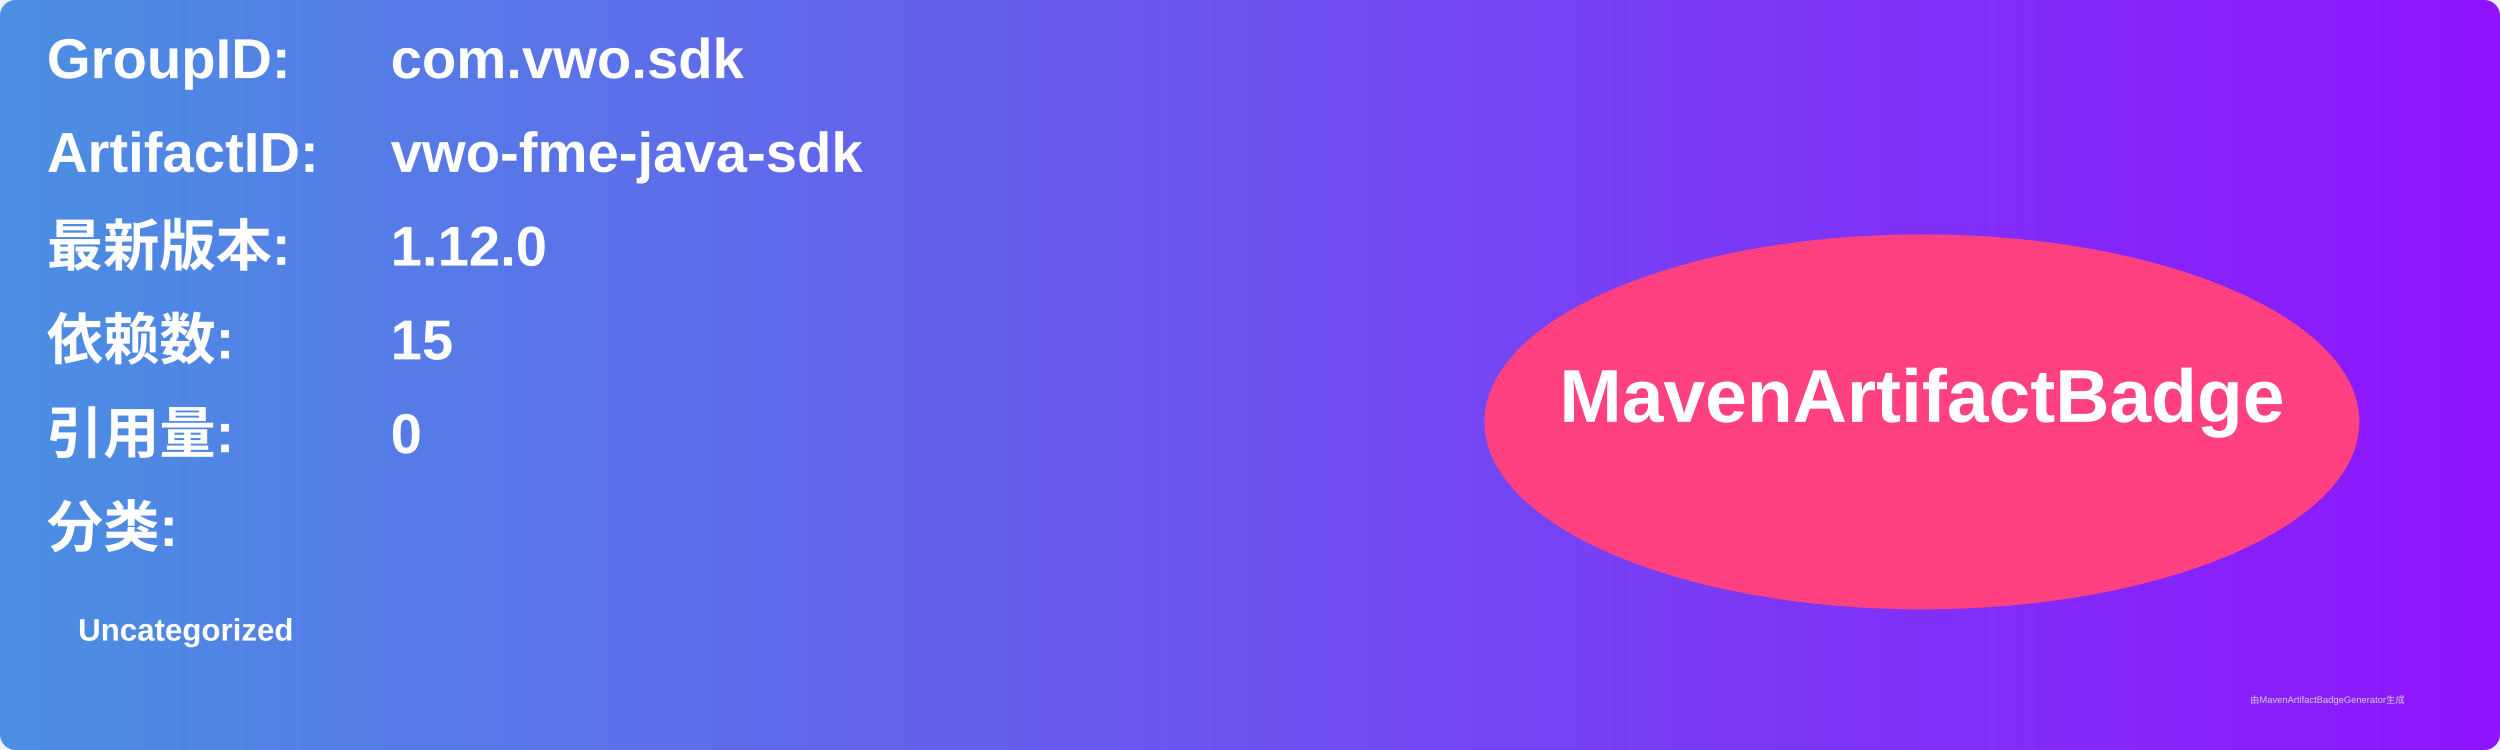
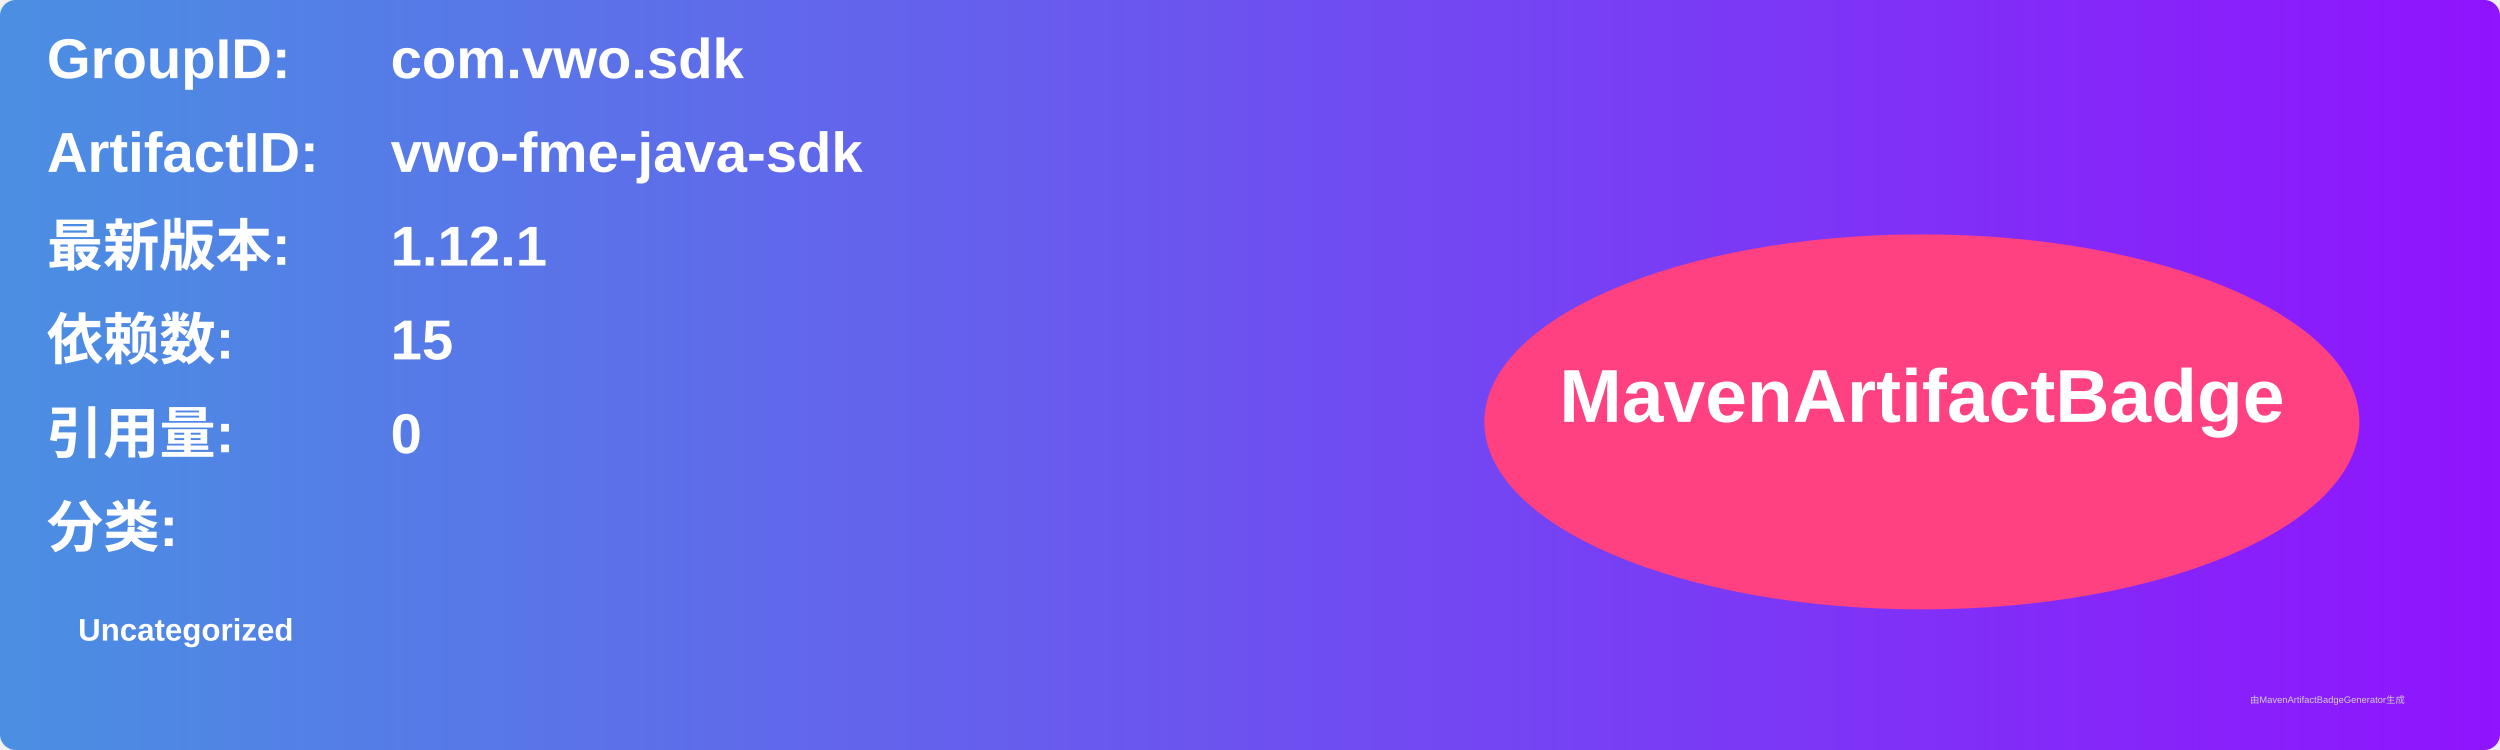
<svg xmlns="http://www.w3.org/2000/svg" width="800" height="240" viewBox="0 0 800 240">
  <linearGradient id="grad" x1="0%" y1="0%" x2="100%" y2="0%">
    <stop offset="0%" stop-color="#4a90e2" />
    <stop offset="100%" stop-color="#9013fe" />
  </linearGradient>
  <rect width="100%" height="100%" rx="5" ry="5" fill="url(#grad)" />
  <g transform="translate(15, 15)">
    <text x="0" y="10" font-family="Arial" font-size="18" fill="white" font-weight="bold" width="260">GroupID:</text>
    <text x="110" y="10" font-family="Arial" font-size="18" fill="white" font-weight="bold" width="460">com.vwo.sdk</text>
    <text x="0" y="40" font-family="Arial" font-size="18" fill="white" font-weight="bold" width="260">ArtifactID:</text>
    <text x="110" y="40" font-family="Arial" font-size="18" fill="white" font-weight="bold" width="460">vwo-fme-java-sdk</text>
    <text x="0" y="70" font-family="Arial" font-size="18" fill="white" font-weight="bold">最新版本:</text>
    <text x="110" y="70" font-family="Arial" font-size="18" fill="white" font-weight="bold">
-       <tspan font-weight="bold">1.12.0</tspan>
+       <tspan font-weight="bold">1.12.1</tspan>
    </text>
    <text x="0" y="100" font-family="Arial" font-size="18" fill="white" font-weight="bold">依赖数: </text>
    <text x="110" y="100" font-family="Arial" font-size="18" fill="white">
      <tspan font-weight="bold">15</tspan>
    </text>
    <text x="0" y="130" font-family="Arial" font-size="18" fill="white" font-weight="bold">引用量: </text>
    <text x="110" y="130" font-family="Arial" font-size="18" fill="white">
      <tspan font-weight="bold">0</tspan>
    </text>
    <text x="0" y="160" font-family="Arial" font-size="18" fill="white" font-weight="bold">分类:</text>
    <text x="10" y="190" font-family="Arial" font-size="10" fill="white">
      <tspan font-weight="bold">Uncategorized</tspan>
    </text>
    <ellipse cx="600" cy="120" rx="140" ry="60" fill="#ff4081" />
    <text x="600" y="120" text-anchor="middle" font-family="Arial" font-size="24" fill="white" font-weight="bold">MavenArtifactBadge</text>
  </g>
  <text x="720" y="225" font-family="Arial" font-size="3" fill="#d0d0d0">由MavenArtifactBadgeGenerator生成</text>
</svg>
